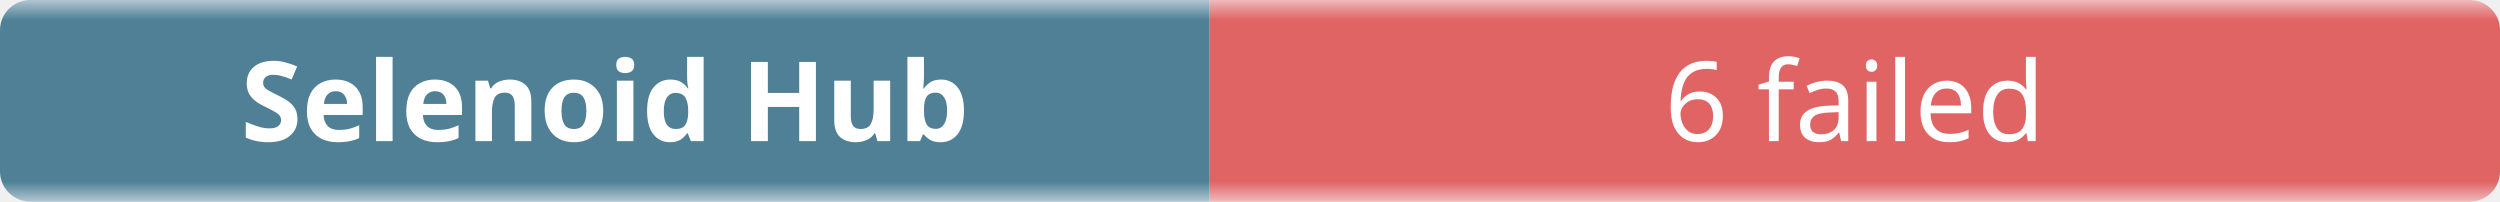
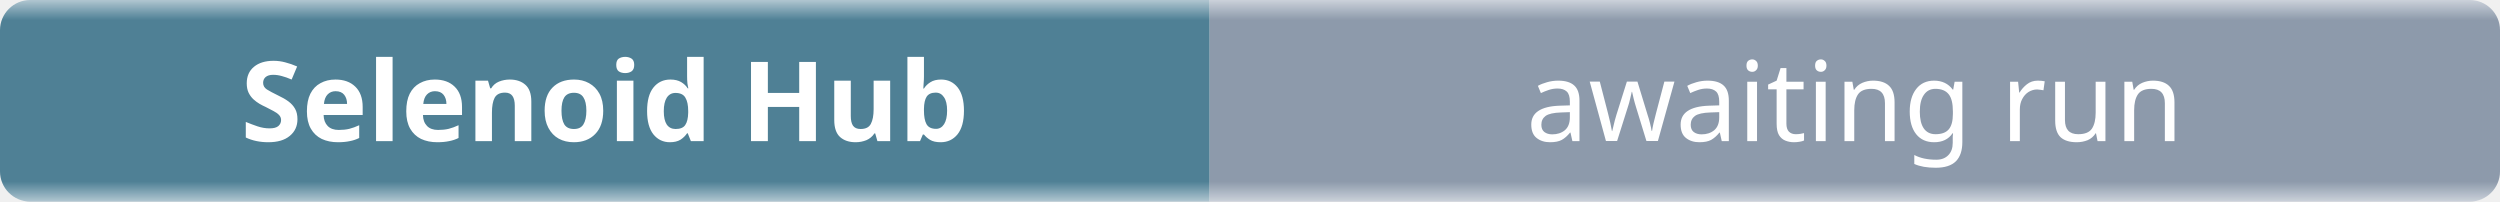
- <svg xmlns="http://www.w3.org/2000/svg" width="248" height="20" role="img" aria-label="Selenoid Hub: 6 failed">
+ <svg xmlns="http://www.w3.org/2000/svg" width="248" height="20" role="img" aria-label="Selenoid Hub: awaiting run">
  <linearGradient id="b" x2="0" y2="100%">
    <stop offset="0" stop-color="#f8fafc" stop-opacity=".7" />
    <stop offset=".1" stop-color="#eef2f7" stop-opacity=".3" />
    <stop offset=".9" stop-color="#eef2f7" stop-opacity=".3" />
    <stop offset="1" stop-color="#f8fafc" stop-opacity=".7" />
  </linearGradient>
  <mask id="m">
    <rect width="248" height="20" rx="3" fill="#fff" />
  </mask>
  <g mask="url(#m)">
    <rect width="120" height="20" fill="#0b4f6c" />
-     <rect x="120" width="128" height="20" fill="#dc2626" />
+     <rect x="120" width="128" height="20" fill="#64748b" />
    <rect width="248" height="20" fill="url(#b)" />
  </g>
  <g fill="#fff" text-anchor="middle" font-family="ui-sans-serif,system-ui,sans-serif" font-size="11">
    <text x="60" y="14" font-weight="600">Selenoid Hub</text>
-     <text x="184" y="14">6 failed</text>
+     <text x="184" y="14">awaiting run</text>
  </g>
</svg>
